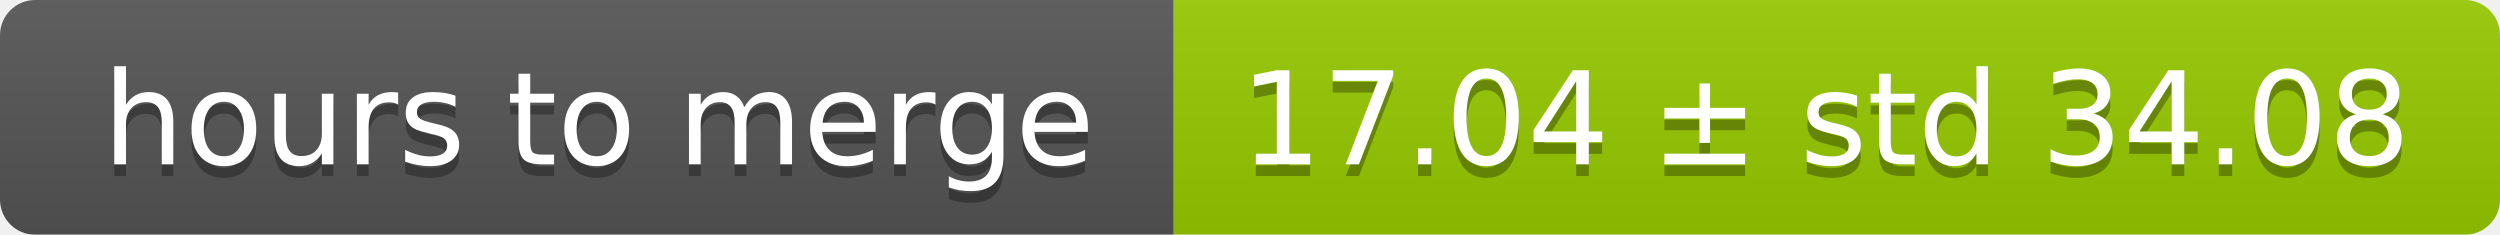
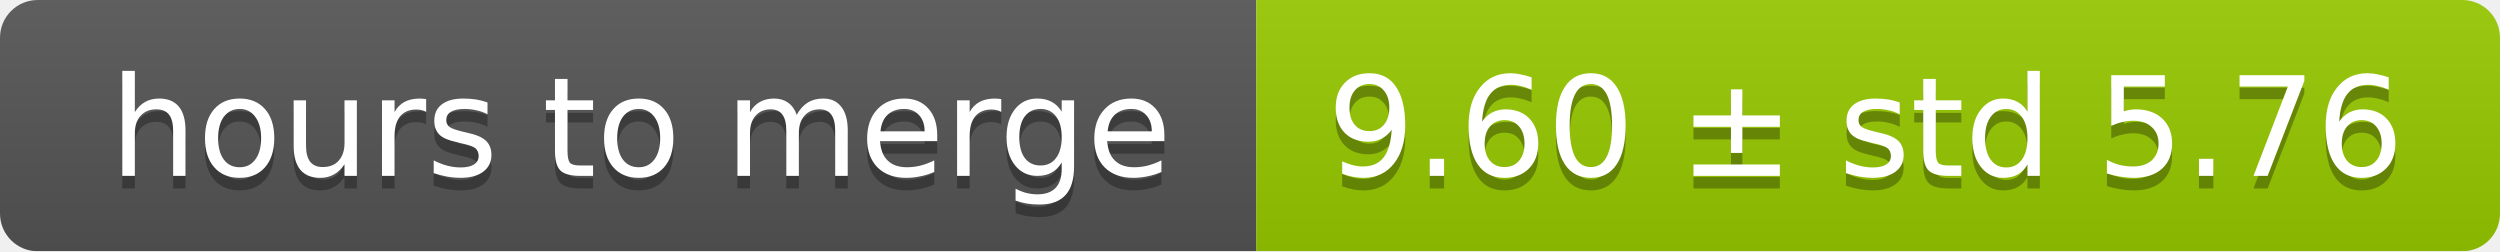
- <svg xmlns="http://www.w3.org/2000/svg" width="213" height="20">
+ <svg xmlns="http://www.w3.org/2000/svg" width="199" height="20">
  <linearGradient id="smooth" x2="0" y2="100%">
    <stop offset="0" stop-color="#bbb" stop-opacity=".1" />
    <stop offset="1" stop-opacity=".1" />
  </linearGradient>
  <mask id="round">
-     <rect width="213" height="20" rx="3" fill="#fff" />
+     <rect width="199" height="20" rx="3" fill="#fff" />
  </mask>
  <g mask="url(#round)">
    <rect width="100" height="20" fill="#555" />
-     <rect x="100" width="113" height="20" fill="#97ca00" />
-     <rect width="213" height="20" fill="url(#smooth)" />
+     <rect x="100" width="99" height="20" fill="#97ca00" />
+     <rect width="199" height="20" fill="url(#smooth)" />
  </g>
  <g fill="#fff" text-anchor="middle" font-family="DejaVu Sans,Verdana,Geneva,sans-serif" font-size="11">
    <text x="51" y="15" fill="#010101" fill-opacity=".3">hours to merge</text>
    <text x="51" y="14">hours to merge</text>
-     <text x="155.5" y="15" fill="#010101" fill-opacity=".3">17.04 ± std 34.08</text>
-     <text x="155.5" y="14">17.04 ± std 34.08</text>
+     <text x="148.5" y="15" fill="#010101" fill-opacity=".3">9.60 ± std 5.76</text>
+     <text x="148.5" y="14">9.60 ± std 5.76</text>
  </g>
</svg>
